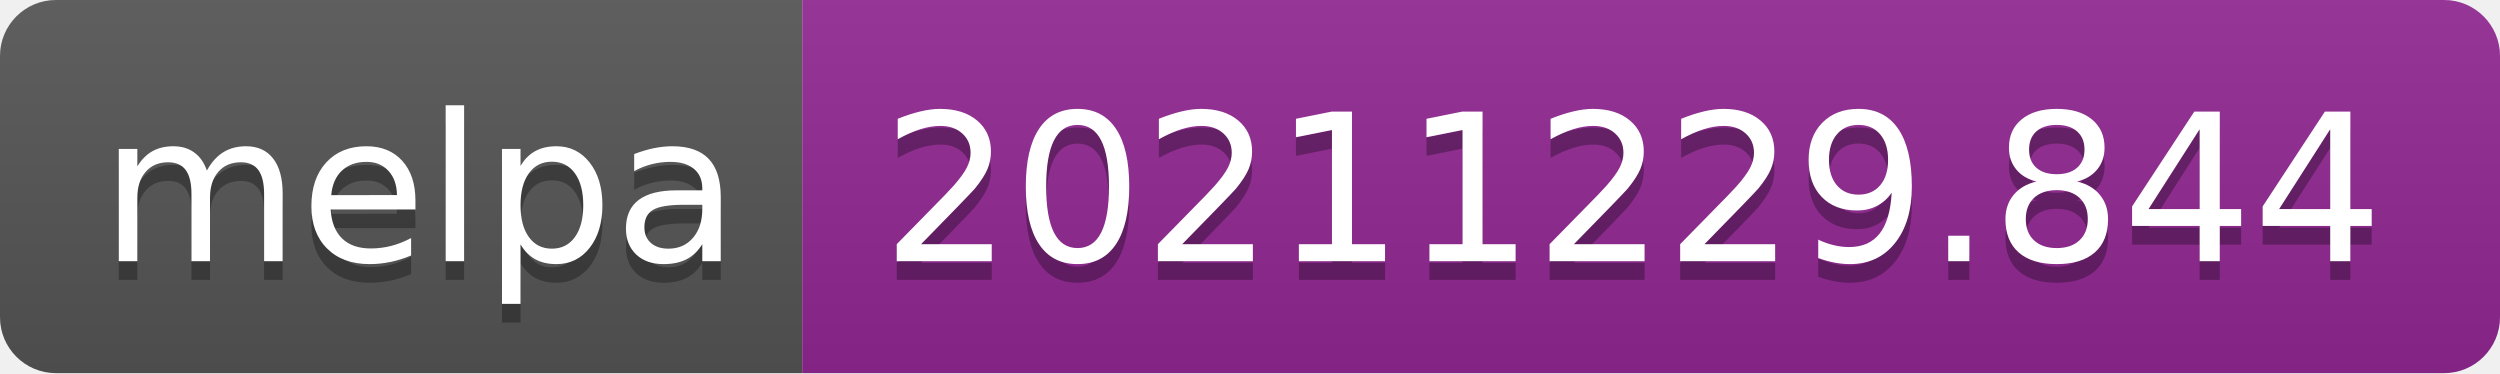
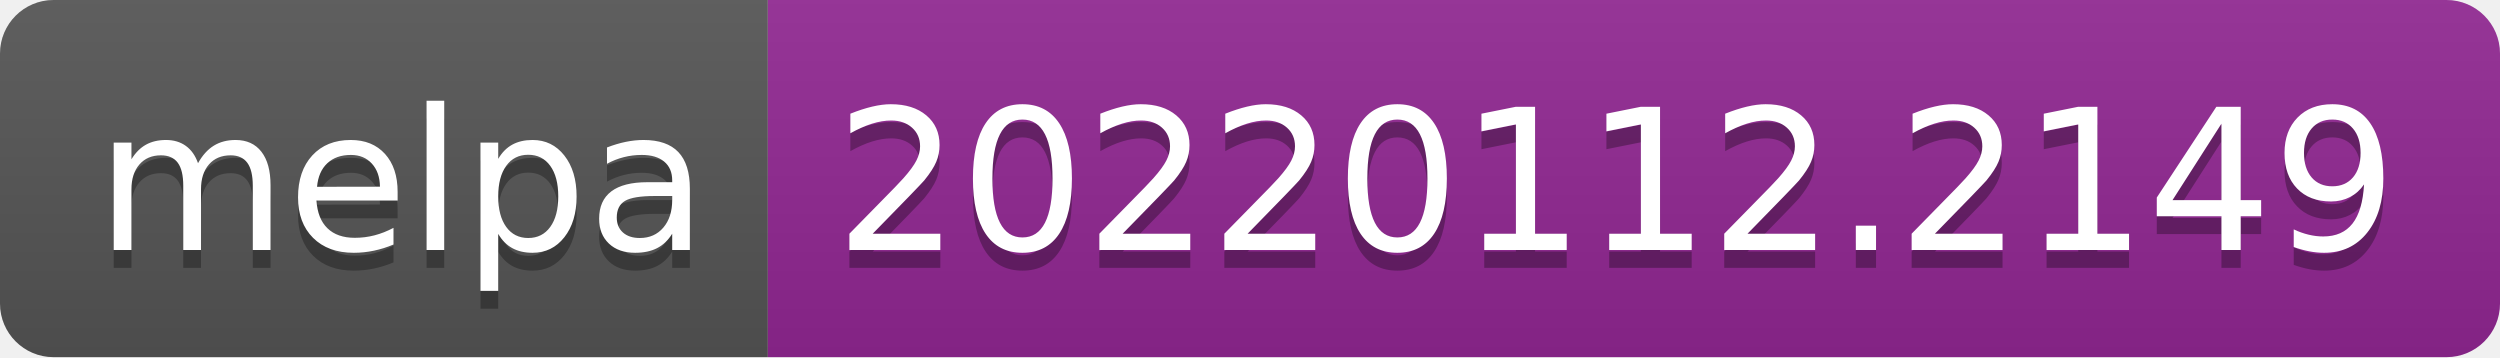
- <svg xmlns="http://www.w3.org/2000/svg" width="134" height="20" role="img" aria-label="melpa: 20211229.844">
+ <svg xmlns="http://www.w3.org/2000/svg" width="140" height="20" role="img" aria-label="melpa: 20220112.2149">
  <linearGradient id="s" x2="0" y2="100%">
    <stop offset="0" stop-color="#bbb" stop-opacity=".1" />
    <stop offset="1" stop-opacity=".1" />
  </linearGradient>
  <clipPath id="r">
-     <rect width="134" height="20" rx="3" fill="#fff" />
+     <rect width="140" height="20" rx="3" fill="#fff" />
  </clipPath>
  <g clip-path="url(#r)">
    <rect width="43" height="20" fill="#555" />
-     <rect x="43" width="91" height="20" fill="#922793" />
-     <rect width="134" height="20" fill="url(#s)" />
+     <rect x="43" width="97" height="20" fill="#922793" />
+     <rect width="140" height="20" fill="url(#s)" />
  </g>
  <g fill="#fff" text-anchor="middle" font-family="Verdana,Geneva,DejaVu Sans,sans-serif" text-rendering="geometricPrecision" font-size="110">
    <text aria-hidden="true" x="225" y="150" fill="#010101" fill-opacity=".3" transform="scale(.1)" textLength="330">melpa</text>
    <text x="225" y="140" transform="scale(.1)" fill="#fff" textLength="330">melpa</text>
-     <text aria-hidden="true" x="875" y="150" fill="#010101" fill-opacity=".3" transform="scale(.1)" textLength="810">20211229.844</text>
-     <text x="875" y="140" transform="scale(.1)" fill="#fff" textLength="810">20211229.844</text>
+     <text aria-hidden="true" x="905" y="150" fill="#010101" fill-opacity=".3" transform="scale(.1)" textLength="870">20220112.2149</text>
+     <text x="905" y="140" transform="scale(.1)" fill="#fff" textLength="870">20220112.2149</text>
  </g>
</svg>
